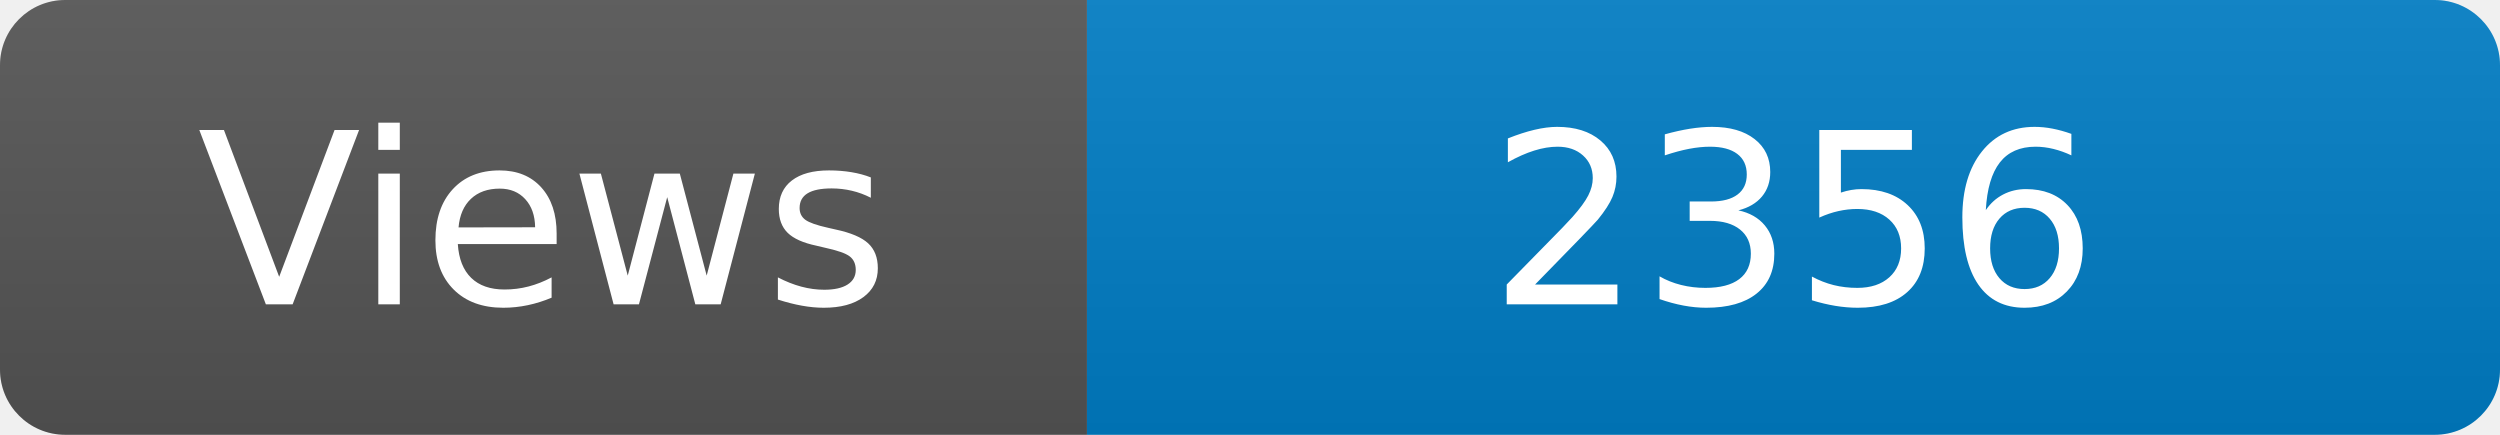
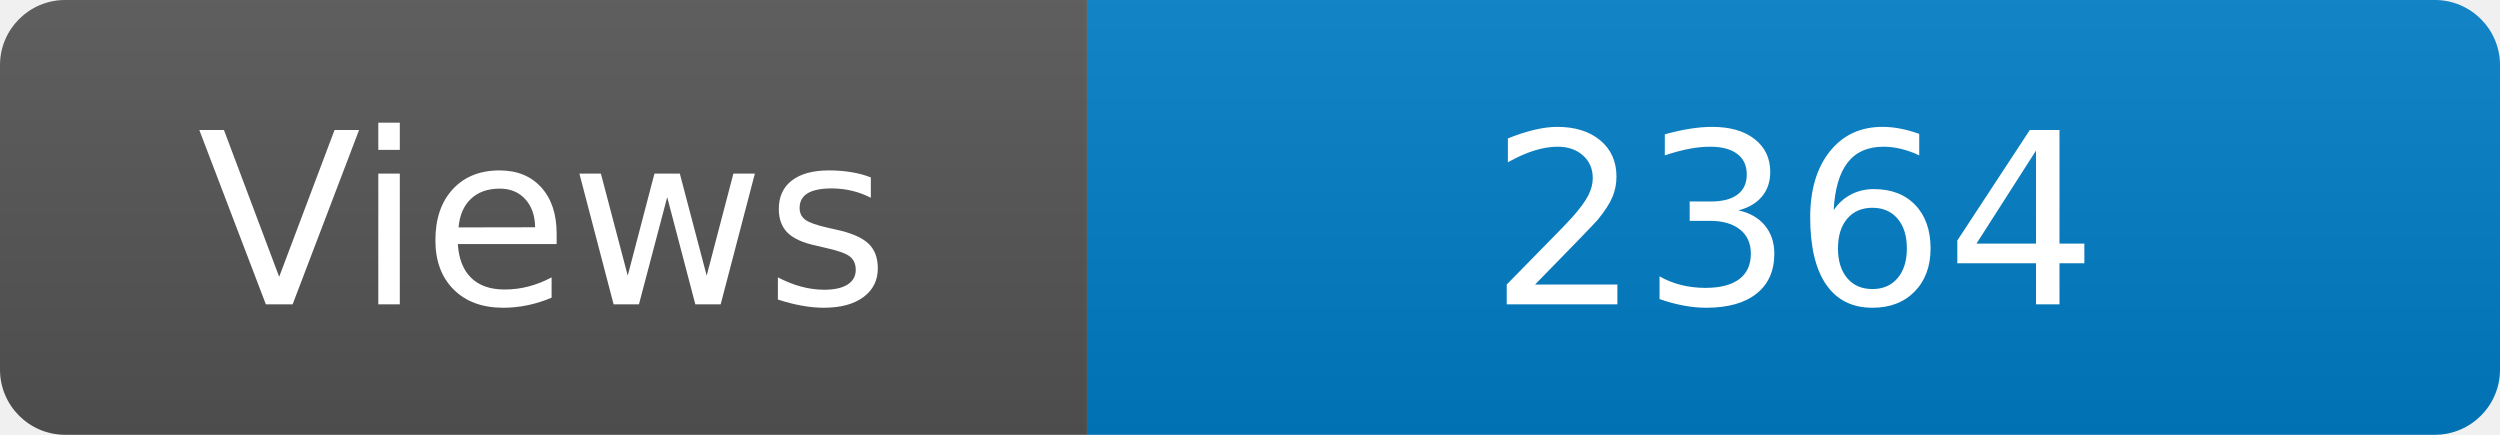
<svg xmlns="http://www.w3.org/2000/svg" width="115" height="20" role="img" aria-label="Maintained?: yes">
  <linearGradient id="s" x2="0" y2="100%">
    <stop offset="0" stop-color="#bbb" stop-opacity=".1" />
    <stop offset="1" stop-opacity=".1" />
  </linearGradient>
  <clipPath id="r">
    <rect width="115" height="20" rx="3" fill="#fff" />
  </clipPath>
  <g clip-path="url(#r)">
    <rect width="50" height="20" fill="#555" />
    <rect x="50" width="160" height="20" fill="#007ec6" />
    <rect width="115" height="20" fill="url(#s)" />
  </g>
  <g fill="#fff" text-anchor="middle" font-family="Verdana,Geneva,DejaVu Sans,sans-serif" font-size="110">
    <text x="250" y="140" transform="scale(.1)" fill="#fff">Views</text>
-     <text x="825" y="140" transform="scale(.1)" fill="#fff">2356</text>
+     <text x="825" y="140" transform="scale(.1)" fill="#fff">2364</text>
  </g>
</svg>
